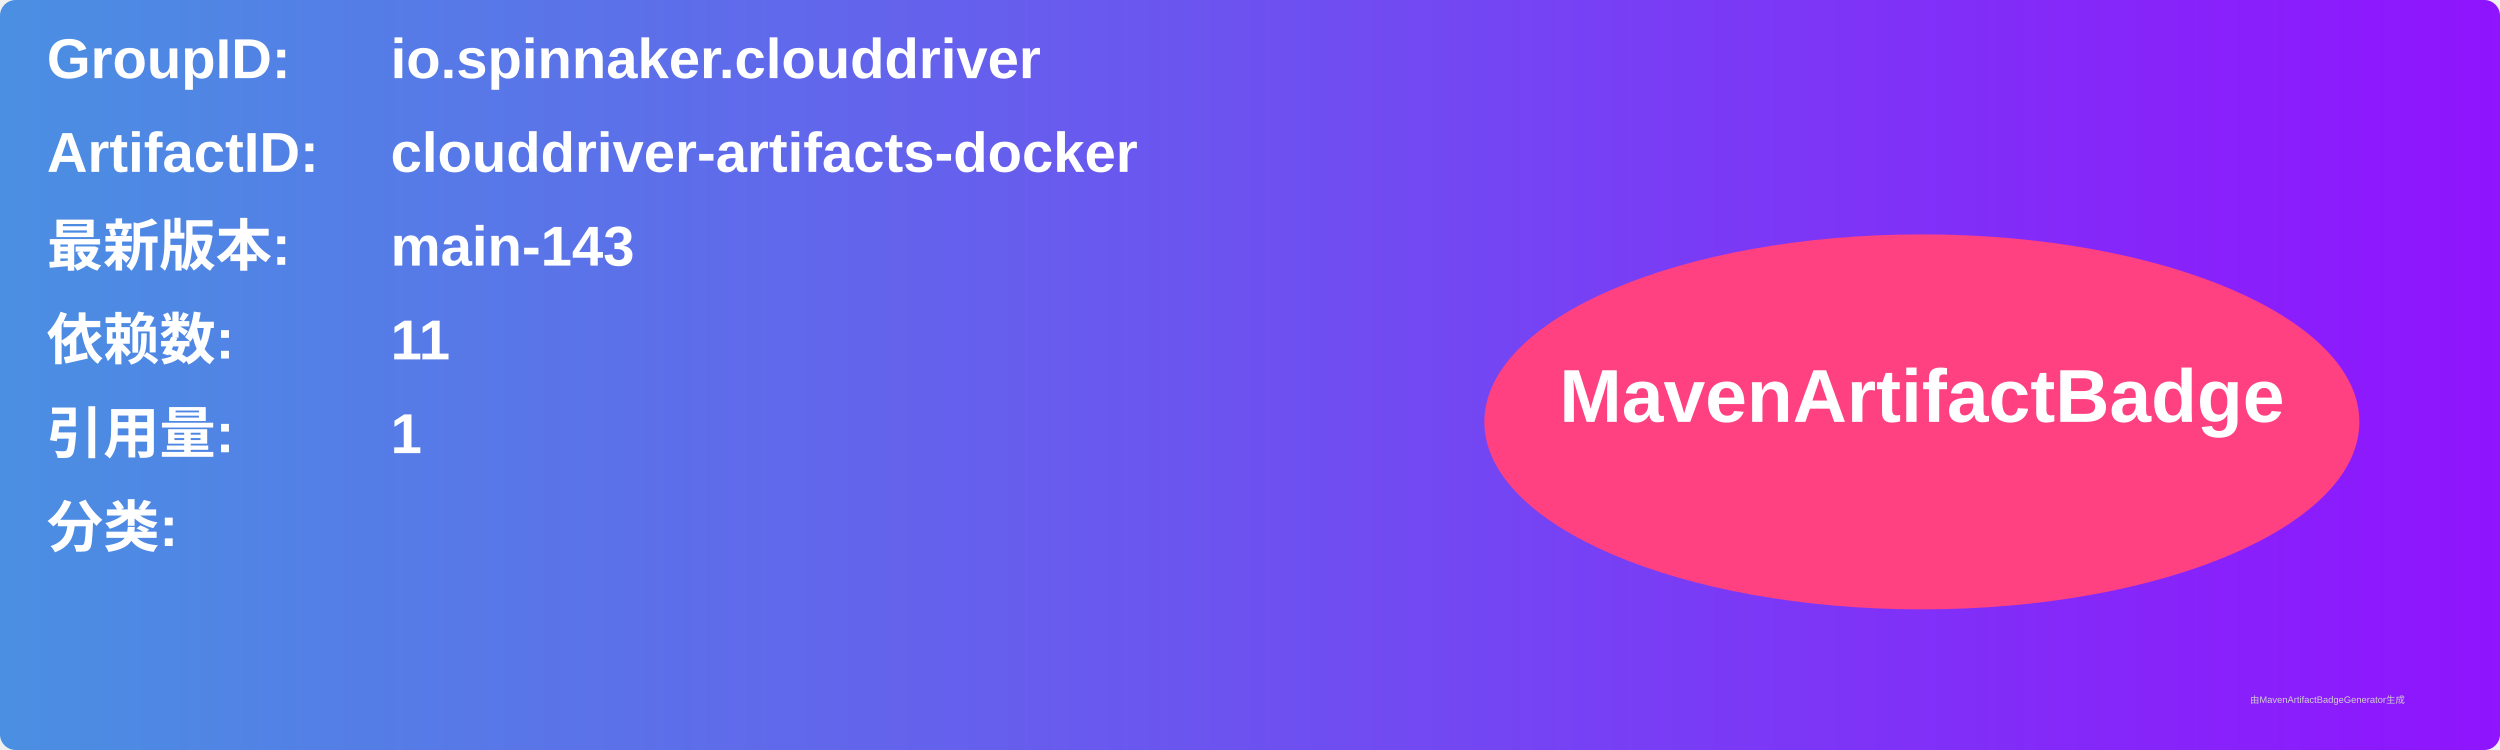
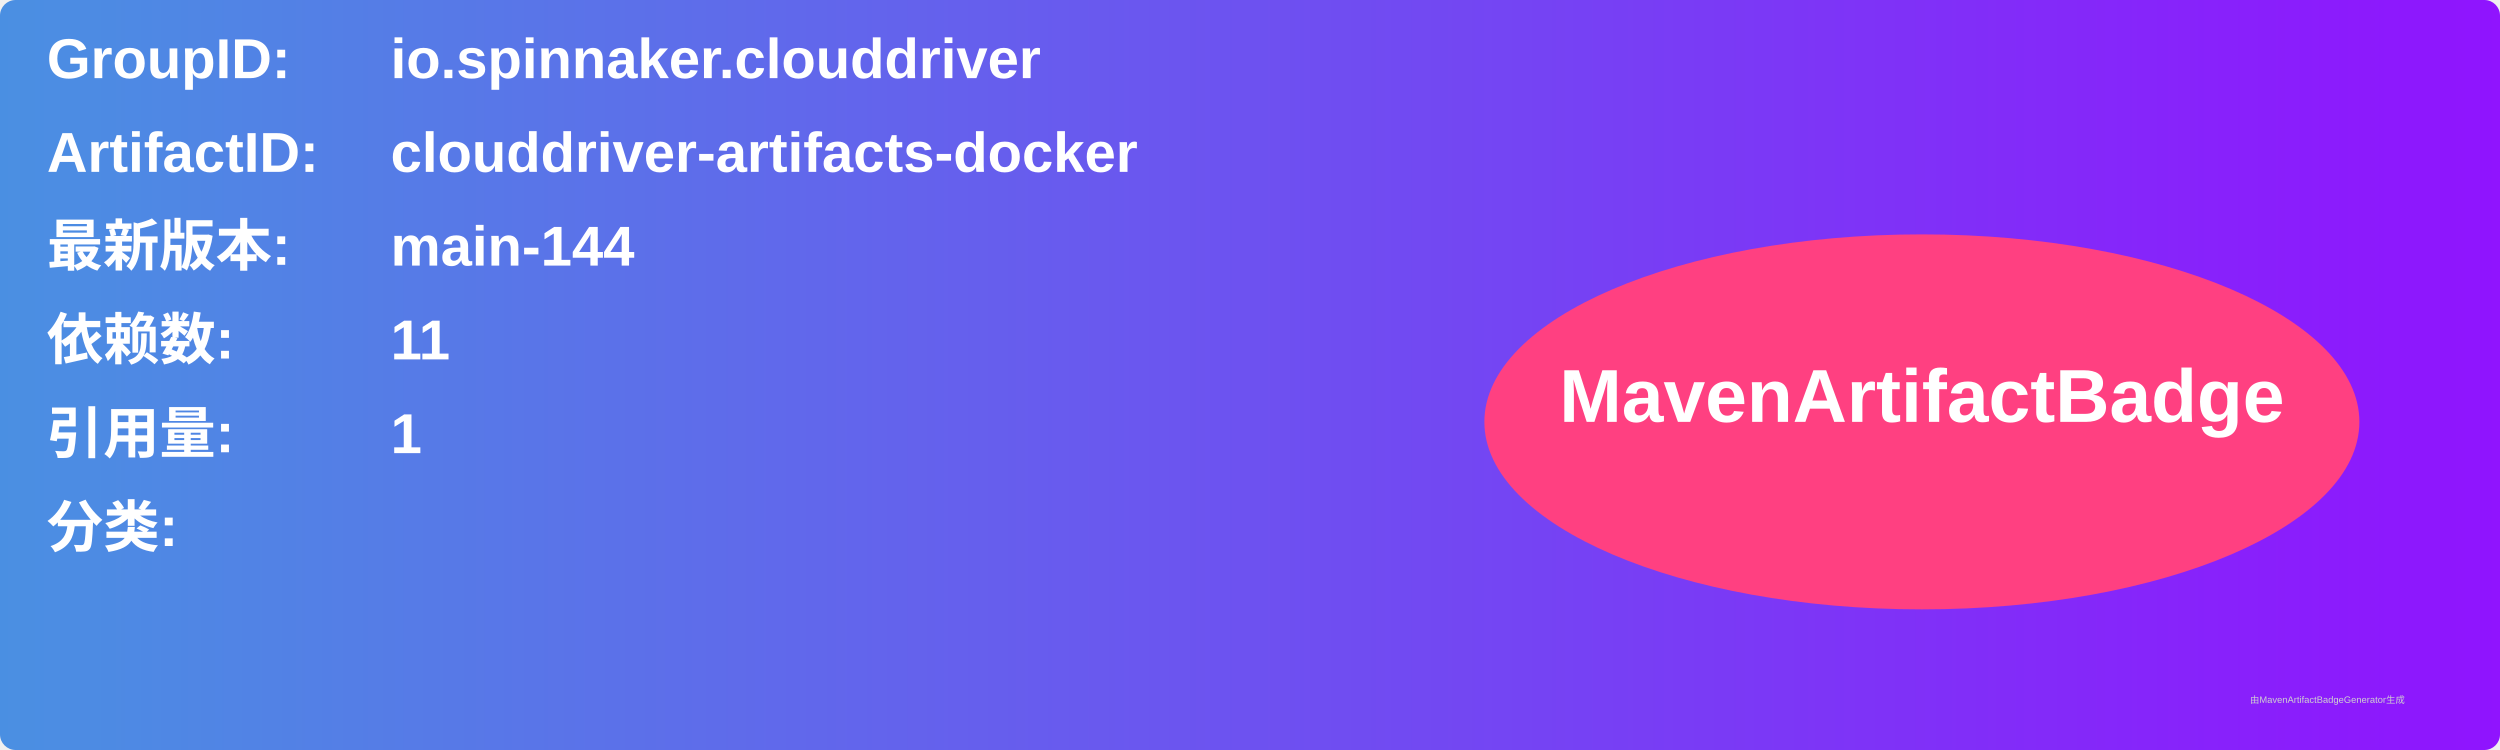
<svg xmlns="http://www.w3.org/2000/svg" width="800" height="240" viewBox="0 0 800 240">
  <linearGradient id="grad" x1="0%" y1="0%" x2="100%" y2="0%">
    <stop offset="0%" stop-color="#4a90e2" />
    <stop offset="100%" stop-color="#9013fe" />
  </linearGradient>
  <rect width="100%" height="100%" rx="5" ry="5" fill="url(#grad)" />
  <g transform="translate(15, 15)">
    <text x="0" y="10" font-family="Arial" font-size="18" fill="white" font-weight="bold" width="260">GroupID:</text>
    <text x="110" y="10" font-family="Arial" font-size="18" fill="white" font-weight="bold" width="460">io.spinnaker.clouddriver</text>
    <text x="0" y="40" font-family="Arial" font-size="18" fill="white" font-weight="bold" width="260">ArtifactID:</text>
    <text x="110" y="40" font-family="Arial" font-size="18" fill="white" font-weight="bold" width="460">clouddriver-artifacts-docker</text>
    <text x="0" y="70" font-family="Arial" font-size="18" fill="white" font-weight="bold">最新版本:</text>
    <text x="110" y="70" font-family="Arial" font-size="18" fill="white" font-weight="bold">
-       <tspan font-weight="bold">main-143</tspan>
+       <tspan font-weight="bold">main-144</tspan>
    </text>
    <text x="0" y="100" font-family="Arial" font-size="18" fill="white" font-weight="bold">依赖数: </text>
    <text x="110" y="100" font-family="Arial" font-size="18" fill="white">
      <tspan font-weight="bold">11</tspan>
    </text>
    <text x="0" y="130" font-family="Arial" font-size="18" fill="white" font-weight="bold">引用量: </text>
    <text x="110" y="130" font-family="Arial" font-size="18" fill="white">
      <tspan font-weight="bold">1</tspan>
    </text>
    <text x="0" y="160" font-family="Arial" font-size="18" fill="white" font-weight="bold">分类:</text>
    <text x="10" y="190" font-family="Arial" font-size="10" fill="white">
      <tspan font-weight="bold" />
    </text>
    <ellipse cx="600" cy="120" rx="140" ry="60" fill="#ff4081" />
    <text x="600" y="120" text-anchor="middle" font-family="Arial" font-size="24" fill="white" font-weight="bold">MavenArtifactBadge</text>
  </g>
  <text x="720" y="225" font-family="Arial" font-size="3" fill="#d0d0d0">由MavenArtifactBadgeGenerator生成</text>
</svg>
